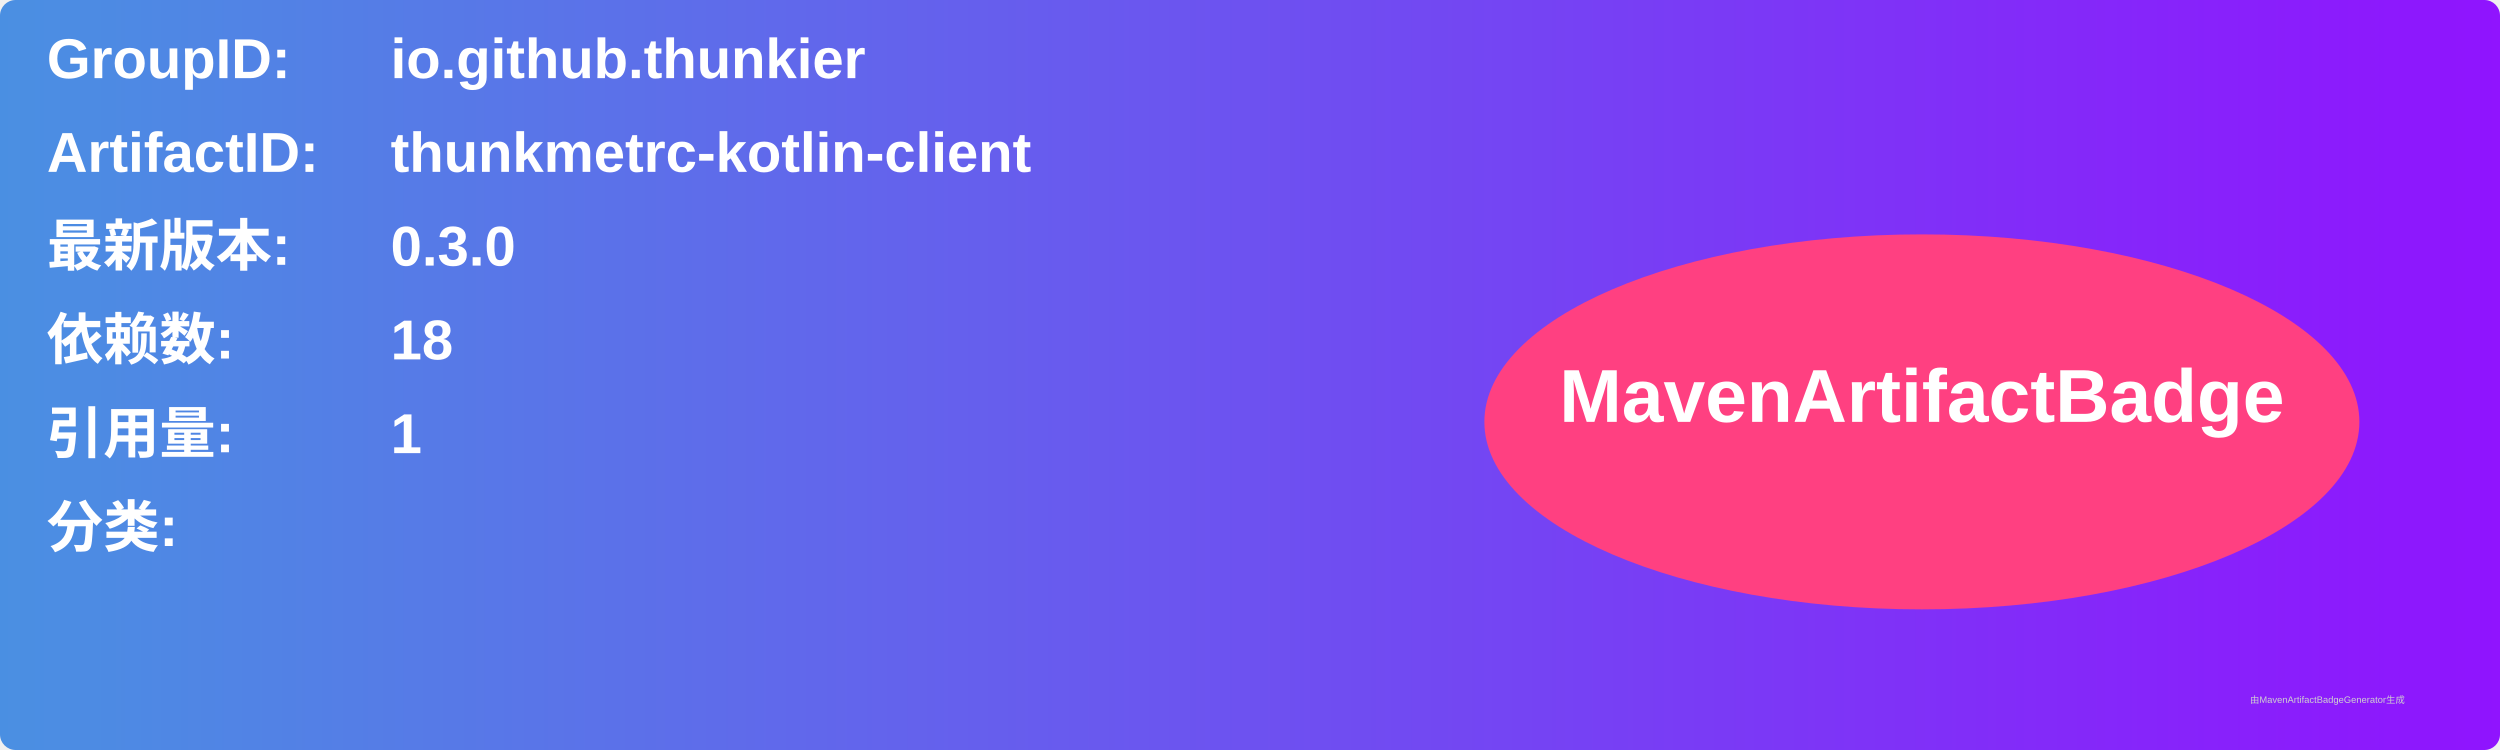
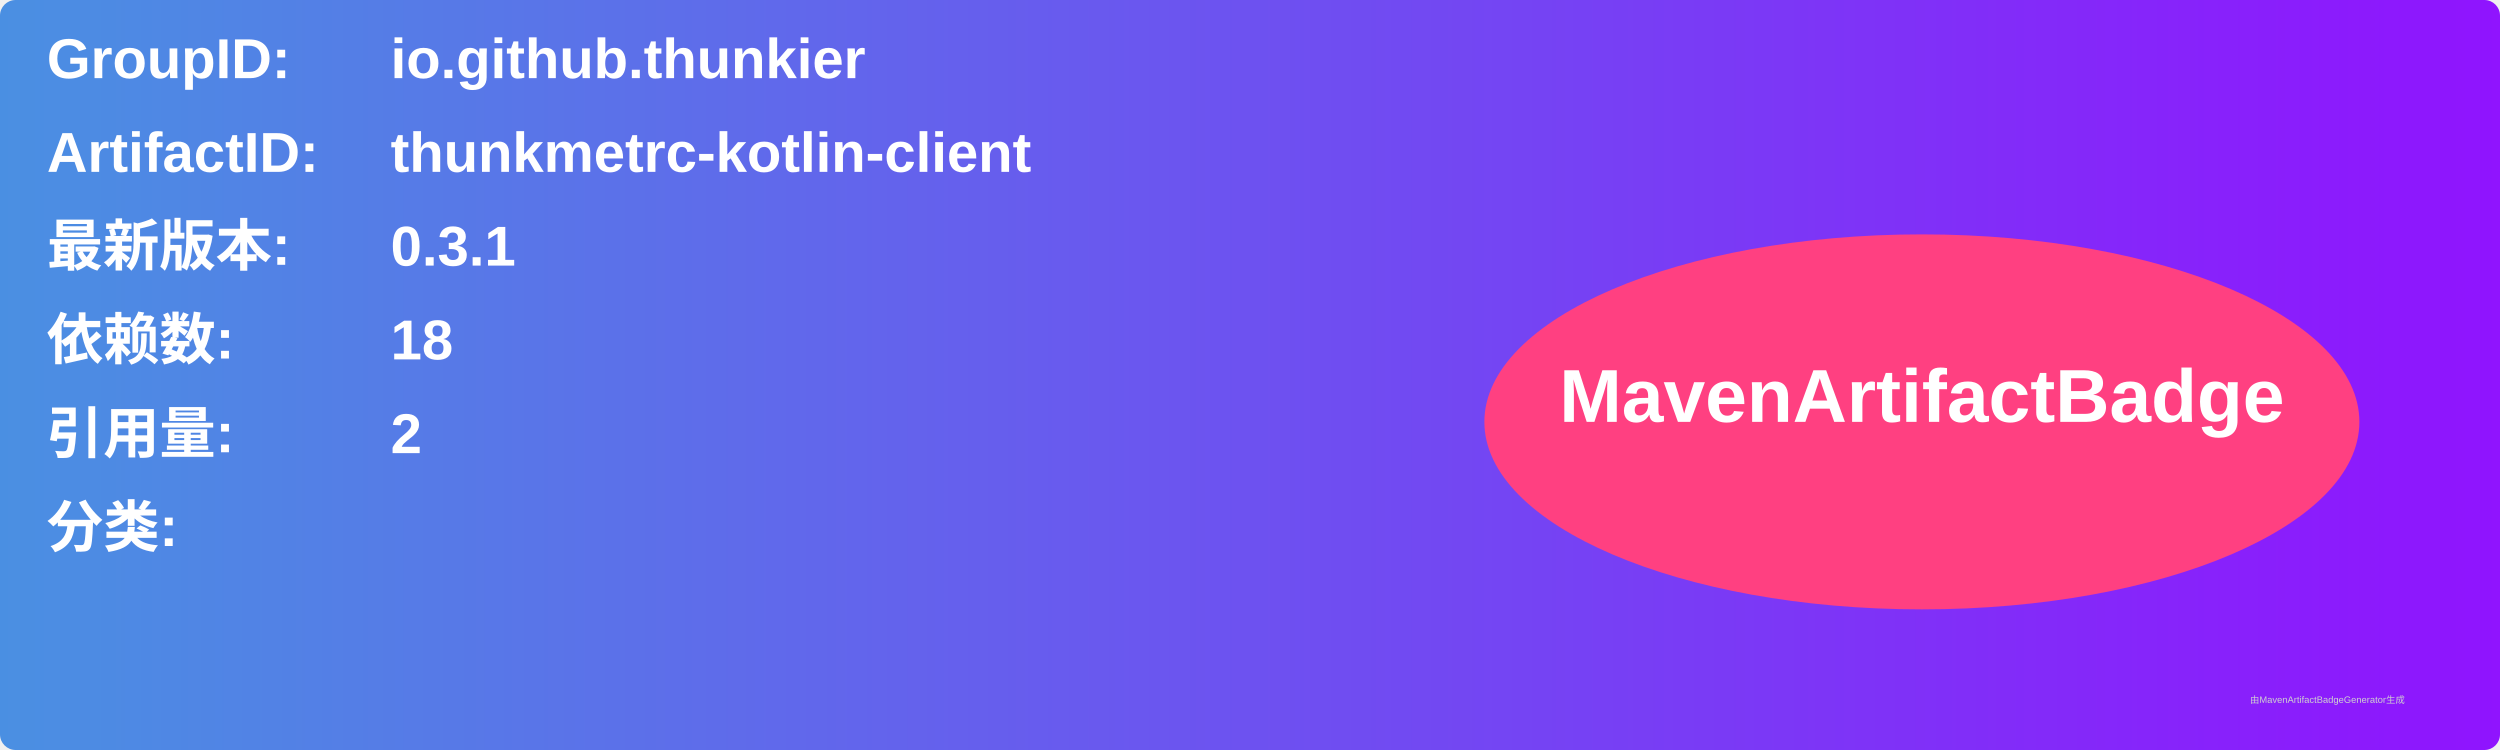
<svg xmlns="http://www.w3.org/2000/svg" width="800" height="240" viewBox="0 0 800 240">
  <linearGradient id="grad" x1="0%" y1="0%" x2="100%" y2="0%">
    <stop offset="0%" stop-color="#4a90e2" />
    <stop offset="100%" stop-color="#9013fe" />
  </linearGradient>
  <rect width="100%" height="100%" rx="5" ry="5" fill="url(#grad)" />
  <g transform="translate(15, 15)">
    <text x="0" y="10" font-family="Arial" font-size="18" fill="white" font-weight="bold" width="260">GroupID:</text>
    <text x="110" y="10" font-family="Arial" font-size="18" fill="white" font-weight="bold" width="460">io.github.thunkier</text>
    <text x="0" y="40" font-family="Arial" font-size="18" fill="white" font-weight="bold" width="260">ArtifactID:</text>
    <text x="110" y="40" font-family="Arial" font-size="18" fill="white" font-weight="bold" width="460">thunkmetrc-kotlin-client</text>
    <text x="0" y="70" font-family="Arial" font-size="18" fill="white" font-weight="bold">最新版本:</text>
    <text x="110" y="70" font-family="Arial" font-size="18" fill="white" font-weight="bold">
-       <tspan font-weight="bold">0.3.0</tspan>
+       <tspan font-weight="bold">0.3.1</tspan>
    </text>
    <text x="0" y="100" font-family="Arial" font-size="18" fill="white" font-weight="bold">依赖数: </text>
    <text x="110" y="100" font-family="Arial" font-size="18" fill="white">
      <tspan font-weight="bold">18</tspan>
    </text>
    <text x="0" y="130" font-family="Arial" font-size="18" fill="white" font-weight="bold">引用量: </text>
    <text x="110" y="130" font-family="Arial" font-size="18" fill="white">
-       <tspan font-weight="bold">1</tspan>
+       <tspan font-weight="bold">2</tspan>
    </text>
    <text x="0" y="160" font-family="Arial" font-size="18" fill="white" font-weight="bold">分类:</text>
    <text x="10" y="190" font-family="Arial" font-size="10" fill="white">
      <tspan font-weight="bold" />
    </text>
    <ellipse cx="600" cy="120" rx="140" ry="60" fill="#ff4081" />
    <text x="600" y="120" text-anchor="middle" font-family="Arial" font-size="24" fill="white" font-weight="bold">MavenArtifactBadge</text>
  </g>
  <text x="720" y="225" font-family="Arial" font-size="3" fill="#d0d0d0">由MavenArtifactBadgeGenerator生成</text>
</svg>
